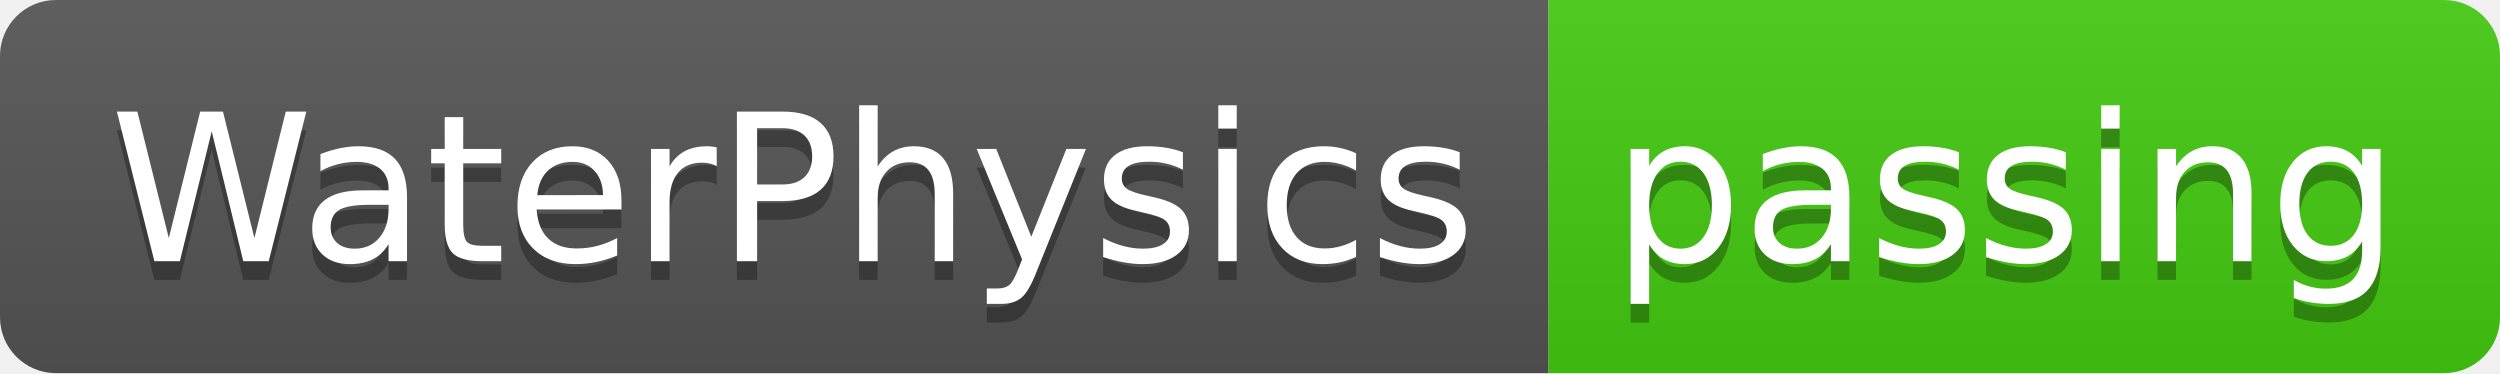
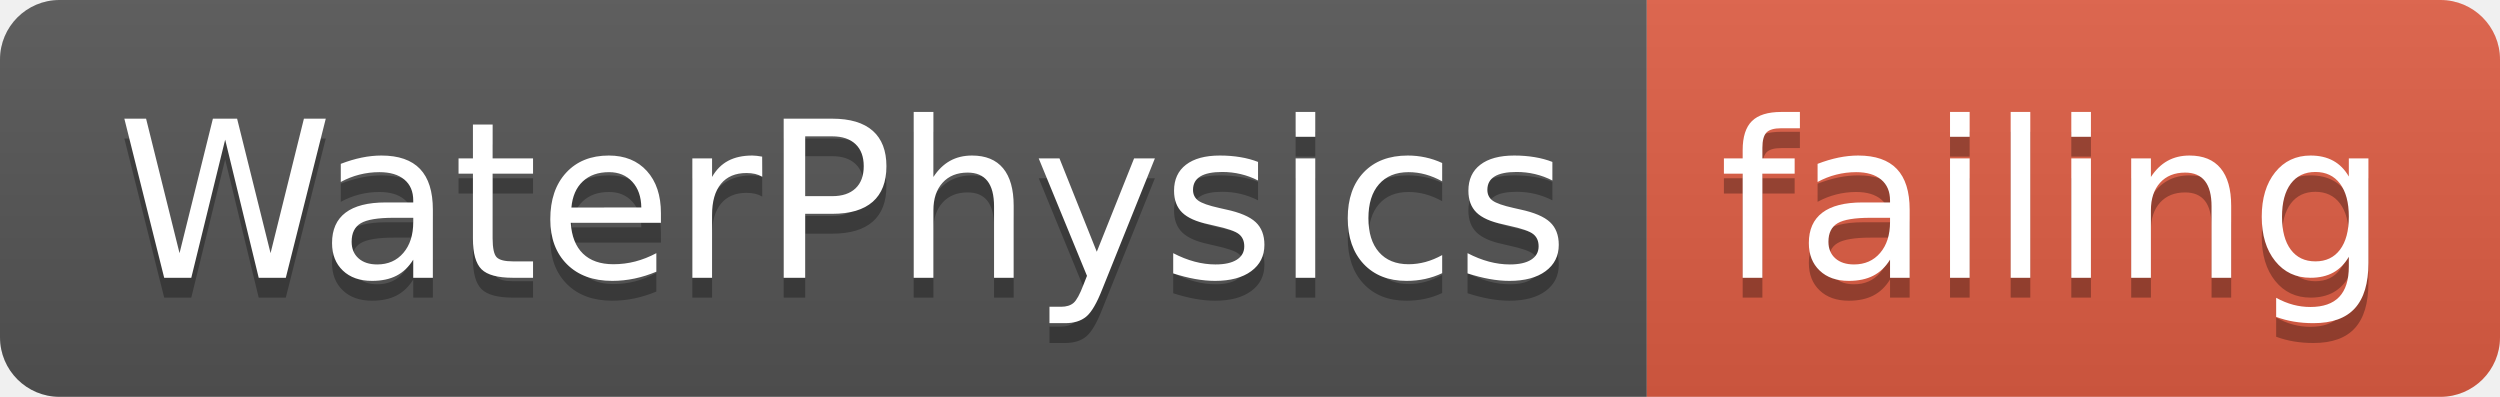
- <svg xmlns="http://www.w3.org/2000/svg" width="134" height="20">
+ <svg xmlns="http://www.w3.org/2000/svg" width="126" height="20">
  <linearGradient id="smooth" x2="0" y2="100%">
    <stop offset="0" stop-color="#bbb" stop-opacity=".1" />
    <stop offset="1" stop-opacity=".1" />
  </linearGradient>
  <clipPath id="round">
-     <rect width="134" height="20" rx="3" fill="#fff" />
+     <rect width="126" height="20" rx="3" fill="#fff" />
  </clipPath>
  <g clip-path="url(#round)">
    <rect width="83" height="20" fill="#555" />
-     <rect x="83" width="51" height="20" fill="#4c1" />
-     <rect width="134" height="20" fill="url(#smooth)" />
+     <rect x="83" width="43" height="20" fill="#e05d44" />
+     <rect width="126" height="20" fill="url(#smooth)" />
  </g>
  <g fill="#fff" text-anchor="middle" font-family="DejaVu Sans,Verdana,Geneva,sans-serif" font-size="110">
    <text x="425" y="150" fill="#010101" fill-opacity=".3" transform="scale(0.1)" textLength="730" lengthAdjust="spacing">WaterPhysics</text>
    <text x="425" y="140" transform="scale(0.1)" textLength="730" lengthAdjust="spacing">WaterPhysics</text>
-     <text x="1075" y="150" fill="#010101" fill-opacity=".3" transform="scale(0.1)" textLength="410" lengthAdjust="spacing">passing</text>
-     <text x="1075" y="140" transform="scale(0.1)" textLength="410" lengthAdjust="spacing">passing</text>
+     <text x="1035" y="150" fill="#010101" fill-opacity=".3" transform="scale(0.1)" textLength="330" lengthAdjust="spacing">failing</text>
+     <text x="1035" y="140" transform="scale(0.1)" textLength="330" lengthAdjust="spacing">failing</text>
  </g>
</svg>
